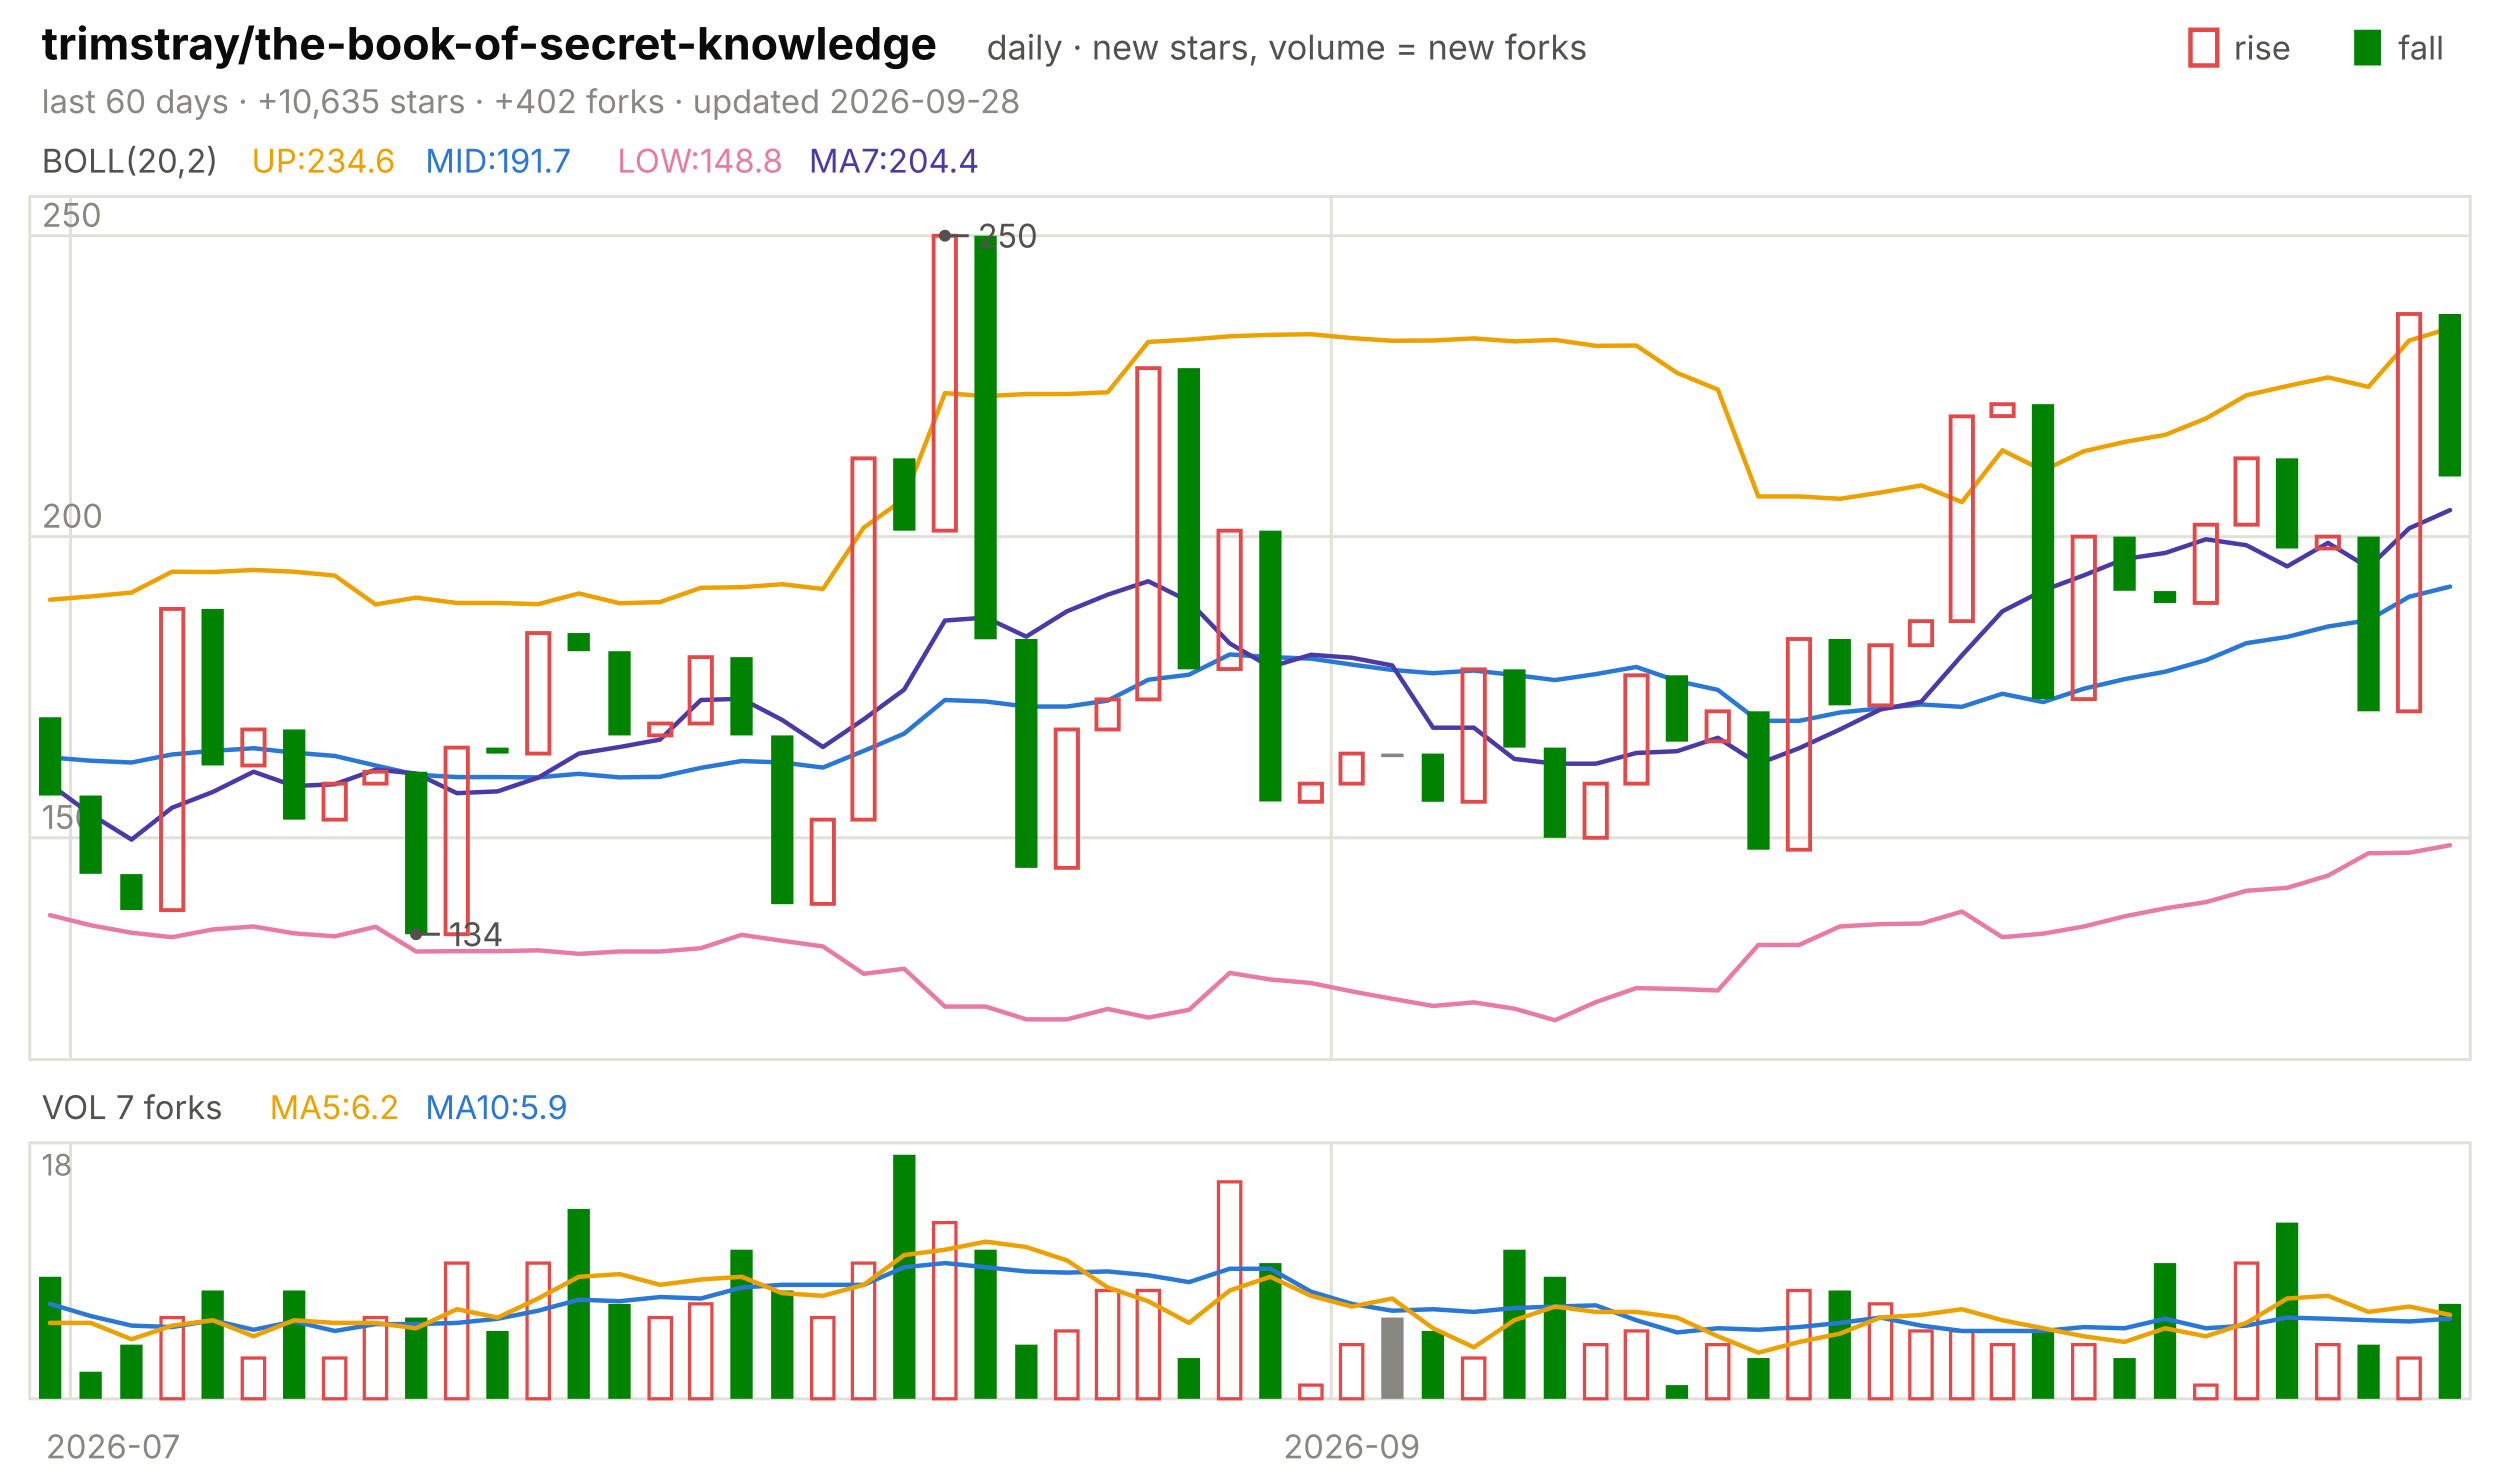
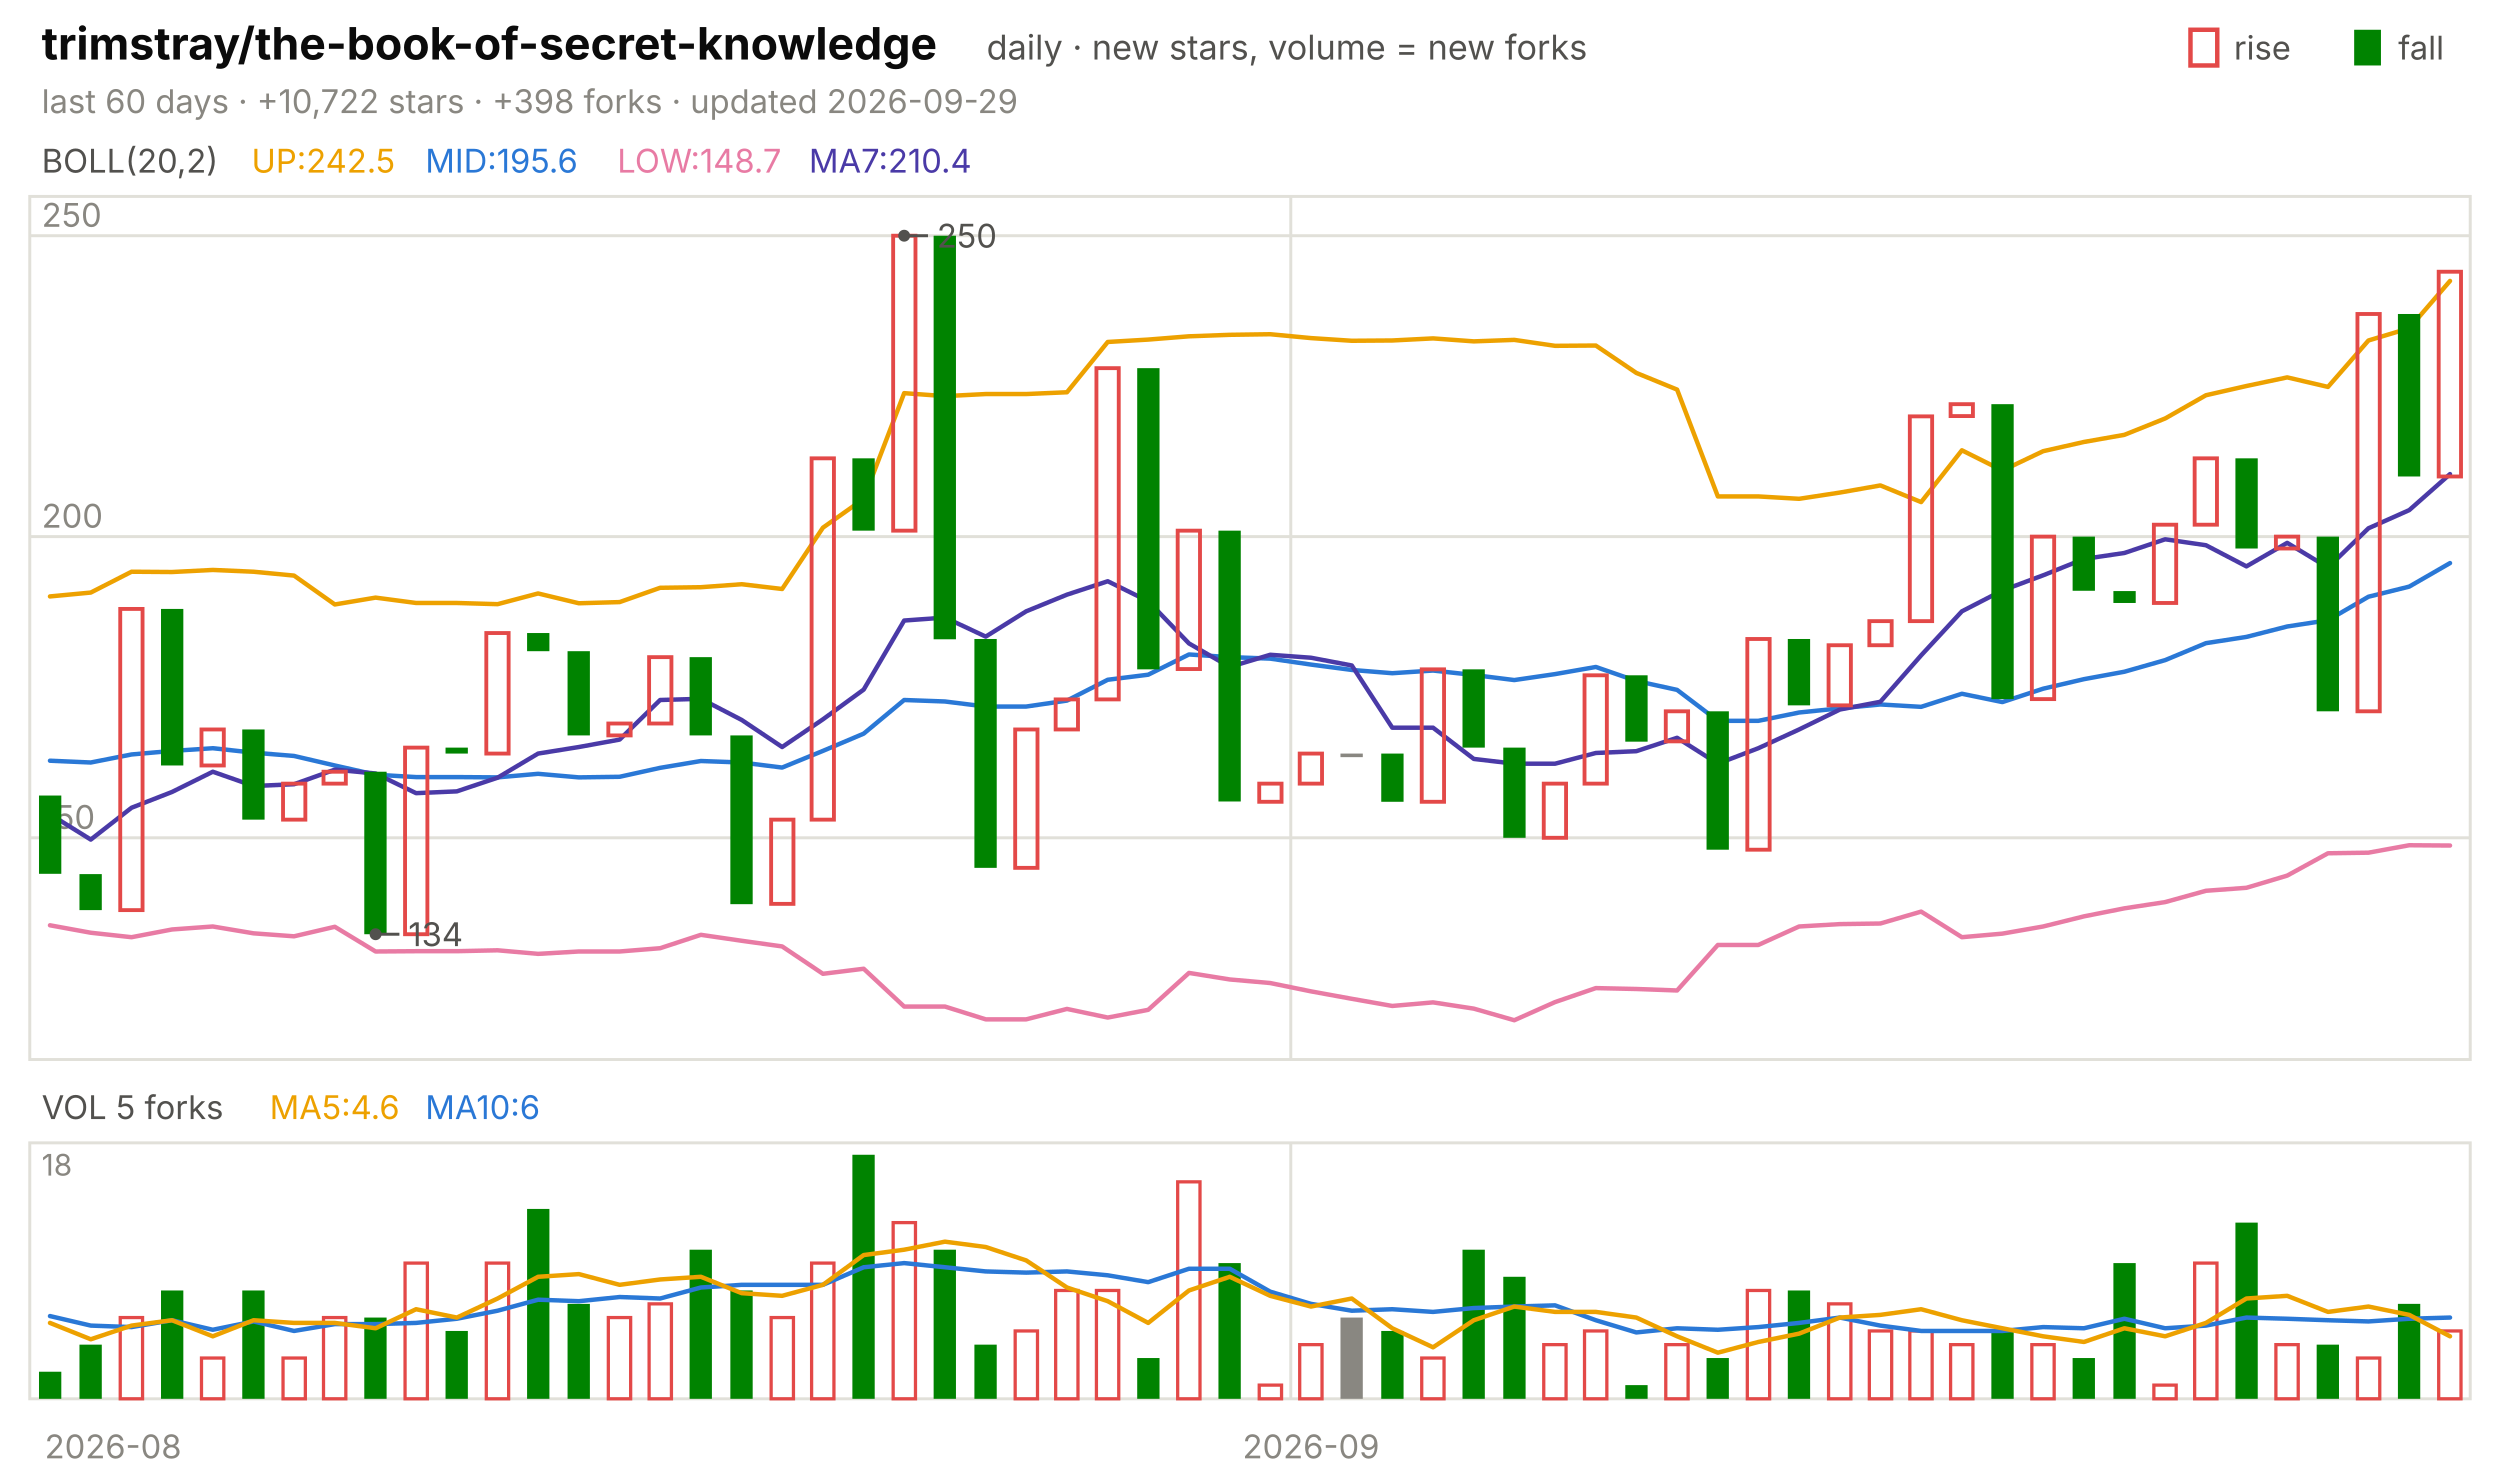
<svg xmlns="http://www.w3.org/2000/svg" viewBox="0 0 840 496" width="840" height="496" font-family="-apple-system,'Segoe UI',system-ui,sans-serif" role="img" aria-label="trimstray/the-book-of-secret-knowledge candlestick chart">
  <text x="14.0" y="20.0" font-size="15" fill="#0b0b0b" font-weight="650">trimstray/the-book-of-secret-knowledge</text>
  <text x="331.5" y="20.0" font-size="11.5" fill="#52514e">daily · new stars, volume = new forks</text>
  <text x="805.8" y="20.0" font-size="11.0" fill="#52514e">fall</text>
  <rect x="791" y="10" width="9" height="12" fill="#008300" />
  <text x="750.6" y="20.0" font-size="11.0" fill="#52514e">rise</text>
  <rect x="736" y="10" width="9" height="12" fill="none" stroke="#e34948" stroke-width="1.5" />
-   <text x="14.0" y="38.0" font-size="11.0" fill="#898781">last 60 days · +10,635 stars · +402 forks · updated 2026-09-28</text>
+   <text x="14.0" y="38.0" font-size="11.0" fill="#898781">last 60 days · +10,722 stars · +398 forks · updated 2026-09-29</text>
  <rect x="10" y="66" width="820" height="290" fill="none" stroke="#e1e0d9" />
  <rect x="10" y="384" width="820" height="86" fill="none" stroke="#e1e0d9" />
-   <text x="38.0" y="490.0" font-size="11.0" fill="#898781" text-anchor="middle">2026-07</text>
-   <line x1="23.7" y1="66.0" x2="23.7" y2="356.0" stroke="#e1e0d9" stroke-width="1.0" />
-   <line x1="23.7" y1="384.0" x2="23.7" y2="470.0" stroke="#e1e0d9" stroke-width="1.0" />
-   <line x1="447.3" y1="66.0" x2="447.3" y2="356.0" stroke="#e1e0d9" stroke-width="1.0" />
-   <line x1="447.3" y1="384.0" x2="447.3" y2="470.0" stroke="#e1e0d9" stroke-width="1.0" />
-   <text x="454.2" y="490.0" font-size="11.0" fill="#898781" text-anchor="middle">2026-09</text>
+   <text x="38.0" y="490.0" font-size="11.0" fill="#898781" text-anchor="middle">2026-08</text>
+   <line x1="433.7" y1="66.0" x2="433.7" y2="356.0" stroke="#e1e0d9" stroke-width="1.0" />
+   <line x1="433.7" y1="384.0" x2="433.7" y2="470.0" stroke="#e1e0d9" stroke-width="1.0" />
+   <text x="440.5" y="490.0" font-size="11.0" fill="#898781" text-anchor="middle">2026-09</text>
  <text x="14.0" y="58.0" font-size="11.0" fill="#52514e">BOLL(20,2)</text>
-   <text x="84.5" y="58.0" font-size="11.0" fill="#eda100">UP:234.6</text>
-   <text x="142.9" y="58.0" font-size="11.0" fill="#2a78d6">MID:191.7</text>
-   <text x="207.4" y="58.0" font-size="11.0" fill="#e87ba4">LOW:148.8</text>
-   <text x="271.8" y="58.0" font-size="11.0" fill="#4a3aa7">MA7:204.4</text>
+   <text x="84.5" y="58.0" font-size="11.0" fill="#eda100">UP:242.5</text>
+   <text x="142.9" y="58.0" font-size="11.0" fill="#2a78d6">MID:195.6</text>
+   <text x="207.4" y="58.0" font-size="11.0" fill="#e87ba4">LOW:148.7</text>
+   <text x="271.8" y="58.0" font-size="11.0" fill="#4a3aa7">MA7:210.4</text>
  <line x1="10.0" y1="281.5" x2="830.0" y2="281.5" stroke="#e1e0d9" stroke-width="1.0" />
  <text x="14.0" y="278.5" font-size="11.0" fill="#898781">150</text>
  <line x1="10.0" y1="180.3" x2="830.0" y2="180.3" stroke="#e1e0d9" stroke-width="1.0" />
  <text x="14.0" y="177.3" font-size="11.0" fill="#898781">200</text>
  <line x1="10.0" y1="79.2" x2="830.0" y2="79.2" stroke="#e1e0d9" stroke-width="1.0" />
  <text x="14.0" y="76.2" font-size="11.0" fill="#898781">250</text>
-   <polyline points="16.8,201.5 30.5,200.4 44.2,199.1 57.8,192.1 71.5,192.2 85.2,191.5 98.8,192.1 112.5,193.4 126.2,203.1 139.8,200.8 153.5,202.6 167.2,202.6 180.8,203.0 194.5,199.4 208.2,202.7 221.8,202.3 235.5,197.5 249.2,197.3 262.8,196.3 276.5,197.9 290.2,177.3 303.8,167.6 317.5,132.1 331.2,133.1 344.8,132.4 358.5,132.4 372.2,131.8 385.8,114.9 399.5,114.1 413.2,113.0 426.8,112.5 440.5,112.3 454.2,113.6 467.8,114.5 481.5,114.4 495.2,113.7 508.8,114.7 522.5,114.2 536.2,116.2 549.8,116.1 563.5,125.3 577.2,130.9 590.8,166.8 604.5,166.8 618.2,167.6 631.8,165.5 645.5,163.1 659.2,168.7 672.8,151.3 686.5,158.1 700.2,151.6 713.8,148.5 727.5,146.1 741.2,140.6 754.8,132.8 768.5,129.7 782.2,126.8 795.8,130.0 809.5,114.4 823.2,110.3" fill="none" stroke="#eda100" stroke-width="1.5" stroke-linejoin="round" stroke-linecap="round" />
-   <polyline points="16.8,254.5 30.5,255.6 44.2,256.2 57.8,253.5 71.5,252.3 85.2,251.4 98.8,252.9 112.5,254.0 126.2,257.2 139.8,260.3 153.5,261.1 167.2,261.1 180.8,261.2 194.5,260.0 208.2,261.2 221.8,261.0 235.5,258.0 249.2,255.7 262.8,256.2 276.5,257.9 290.2,252.3 303.8,246.5 317.5,235.2 331.2,235.7 344.8,237.4 358.5,237.4 372.2,235.4 385.8,228.4 399.5,226.7 413.2,219.9 426.8,220.8 440.5,221.3 454.2,223.3 467.8,225.1 481.5,226.2 495.2,225.3 508.8,226.8 522.5,228.5 536.2,226.5 549.8,224.1 563.5,228.8 577.2,231.8 590.8,242.2 604.5,242.2 618.2,239.4 631.8,238.0 645.5,236.7 659.2,237.5 672.8,233.1 686.5,235.9 700.2,231.4 713.8,228.2 727.5,225.7 741.2,221.8 754.8,216.1 768.5,214.0 782.2,210.5 795.8,208.4 809.5,200.5 823.2,197.1" fill="none" stroke="#2a78d6" stroke-width="1.5" stroke-linejoin="round" stroke-linecap="round" />
-   <polyline points="16.8,307.5 30.5,310.9 44.2,313.4 57.8,314.9 71.5,312.3 85.2,311.3 98.8,313.6 112.5,314.6 126.2,311.4 139.8,319.7 153.5,319.6 167.2,319.6 180.8,319.3 194.5,320.5 208.2,319.7 221.8,319.7 235.5,318.6 249.2,314.1 262.8,316.1 276.5,318.0 290.2,327.2 303.8,325.5 317.5,338.2 331.2,338.2 344.8,342.5 358.5,342.5 372.2,339.0 385.8,341.9 399.5,339.3 413.2,326.9 426.8,329.1 440.5,330.3 454.2,333.1 467.8,335.6 481.5,338.0 495.2,336.8 508.8,338.9 522.5,342.8 536.2,336.7 549.8,332.0 563.5,332.3 577.2,332.8 590.8,317.5 604.5,317.5 618.2,311.3 631.8,310.5 645.5,310.3 659.2,306.3 672.8,314.9 686.5,313.7 700.2,311.3 713.8,307.9 727.5,305.2 741.2,303.1 754.8,299.3 768.5,298.3 782.2,294.2 795.8,286.7 809.5,286.5 823.2,284.0" fill="none" stroke="#e87ba4" stroke-width="1.5" stroke-linejoin="round" stroke-linecap="round" />
-   <polyline points="16.8,263.5 30.5,273.6 44.2,282.1 57.8,271.4 71.5,266.1 85.2,259.3 98.8,264.1 112.5,263.5 126.2,258.6 139.8,259.9 153.5,266.5 167.2,265.9 180.8,261.3 194.5,253.2 208.2,251.0 221.8,248.5 235.5,235.2 249.2,234.8 262.8,241.9 276.5,251.0 290.2,241.7 303.8,231.7 317.5,208.5 331.2,207.5 344.8,213.9 358.5,205.4 372.2,199.8 385.8,195.3 399.5,202.0 413.2,216.2 426.8,224.1 440.5,220.0 454.2,221.0 467.8,223.6 481.5,244.5 495.2,244.5 508.8,255.0 522.5,256.6 536.2,256.6 549.8,253.0 563.5,252.4 577.2,247.9 590.8,256.6 604.5,251.4 618.2,245.1 631.8,238.4 645.5,235.8 659.2,220.2 672.8,205.4 686.5,198.4 700.2,193.3 713.8,187.8 727.5,185.8 741.2,181.2 754.8,183.2 768.5,190.3 782.2,182.4 795.8,190.7 809.5,177.5 823.2,171.4" fill="none" stroke="#4a3aa7" stroke-width="1.5" stroke-linejoin="round" stroke-linecap="round" />
-   <rect x="13.1" y="241.0" width="7.5" height="26.3" fill="#008300" />
-   <rect x="26.7" y="267.3" width="7.5" height="26.3" fill="#008300" />
-   <rect x="40.4" y="293.7" width="7.5" height="12.1" fill="#008300" />
-   <rect x="54.1" y="204.6" width="7.5" height="101.2" fill="none" stroke="#e34948" stroke-width="1.3" />
-   <rect x="67.7" y="204.6" width="7.5" height="52.6" fill="#008300" />
-   <rect x="81.4" y="245.1" width="7.5" height="12.1" fill="none" stroke="#e34948" stroke-width="1.3" />
-   <rect x="95.1" y="245.1" width="7.5" height="30.3" fill="#008300" />
-   <rect x="108.7" y="263.3" width="7.5" height="12.1" fill="none" stroke="#e34948" stroke-width="1.3" />
-   <rect x="122.4" y="259.3" width="7.5" height="4.0" fill="none" stroke="#e34948" stroke-width="1.3" />
-   <rect x="136.1" y="259.3" width="7.5" height="54.6" fill="#008300" />
-   <rect x="149.7" y="251.2" width="7.5" height="62.7" fill="none" stroke="#e34948" stroke-width="1.3" />
-   <rect x="163.4" y="251.2" width="7.5" height="2.0" fill="#008300" />
-   <rect x="177.1" y="212.7" width="7.5" height="40.5" fill="none" stroke="#e34948" stroke-width="1.3" />
-   <rect x="190.7" y="212.7" width="7.5" height="6.1" fill="#008300" />
-   <rect x="204.4" y="218.8" width="7.5" height="28.3" fill="#008300" />
-   <rect x="218.1" y="243.1" width="7.5" height="4.0" fill="none" stroke="#e34948" stroke-width="1.3" />
-   <rect x="231.7" y="220.8" width="7.5" height="22.3" fill="none" stroke="#e34948" stroke-width="1.3" />
-   <rect x="245.4" y="220.8" width="7.5" height="26.3" fill="#008300" />
-   <rect x="259.1" y="247.1" width="7.5" height="56.7" fill="#008300" />
-   <rect x="272.7" y="275.4" width="7.5" height="28.3" fill="none" stroke="#e34948" stroke-width="1.3" />
-   <rect x="286.4" y="154.0" width="7.5" height="121.4" fill="none" stroke="#e34948" stroke-width="1.3" />
-   <rect x="300.1" y="154.0" width="7.5" height="24.3" fill="#008300" />
-   <rect x="313.7" y="79.2" width="7.5" height="99.1" fill="none" stroke="#e34948" stroke-width="1.3" />
-   <rect x="327.4" y="79.2" width="7.5" height="135.6" fill="#008300" />
-   <rect x="341.1" y="214.7" width="7.5" height="76.9" fill="#008300" />
-   <rect x="354.7" y="245.1" width="7.5" height="46.5" fill="none" stroke="#e34948" stroke-width="1.3" />
-   <rect x="368.4" y="235.0" width="7.5" height="10.1" fill="none" stroke="#e34948" stroke-width="1.3" />
-   <rect x="382.1" y="123.7" width="7.5" height="111.3" fill="none" stroke="#e34948" stroke-width="1.3" />
-   <rect x="395.7" y="123.7" width="7.5" height="101.2" fill="#008300" />
-   <rect x="409.4" y="178.3" width="7.5" height="46.5" fill="none" stroke="#e34948" stroke-width="1.3" />
-   <rect x="423.1" y="178.3" width="7.5" height="91.0" fill="#008300" />
-   <rect x="436.7" y="263.3" width="7.5" height="6.1" fill="none" stroke="#e34948" stroke-width="1.3" />
-   <rect x="450.4" y="253.2" width="7.5" height="10.1" fill="none" stroke="#e34948" stroke-width="1.3" />
-   <rect x="464.1" y="253.2" width="7.5" height="1.2" fill="#898781" />
-   <rect x="477.7" y="253.2" width="7.5" height="16.2" fill="#008300" />
-   <rect x="491.4" y="224.9" width="7.5" height="44.5" fill="none" stroke="#e34948" stroke-width="1.3" />
-   <rect x="505.1" y="224.9" width="7.5" height="26.3" fill="#008300" />
-   <rect x="518.7" y="251.2" width="7.5" height="30.3" fill="#008300" />
-   <rect x="532.4" y="263.3" width="7.5" height="18.2" fill="none" stroke="#e34948" stroke-width="1.3" />
-   <rect x="546.1" y="226.9" width="7.5" height="36.4" fill="none" stroke="#e34948" stroke-width="1.3" />
-   <rect x="559.7" y="226.9" width="7.5" height="22.3" fill="#008300" />
-   <rect x="573.4" y="239.0" width="7.5" height="10.1" fill="none" stroke="#e34948" stroke-width="1.3" />
-   <rect x="587.1" y="239.0" width="7.5" height="46.5" fill="#008300" />
-   <rect x="600.7" y="214.7" width="7.5" height="70.8" fill="none" stroke="#e34948" stroke-width="1.3" />
-   <rect x="614.4" y="214.7" width="7.5" height="22.3" fill="#008300" />
-   <rect x="628.1" y="216.8" width="7.5" height="20.2" fill="none" stroke="#e34948" stroke-width="1.3" />
-   <rect x="641.7" y="208.7" width="7.5" height="8.1" fill="none" stroke="#e34948" stroke-width="1.3" />
-   <rect x="655.4" y="139.9" width="7.5" height="68.8" fill="none" stroke="#e34948" stroke-width="1.3" />
-   <rect x="669.1" y="135.8" width="7.5" height="4.0" fill="none" stroke="#e34948" stroke-width="1.3" />
-   <rect x="682.7" y="135.8" width="7.5" height="99.1" fill="#008300" />
-   <rect x="696.4" y="180.3" width="7.5" height="54.6" fill="none" stroke="#e34948" stroke-width="1.3" />
-   <rect x="710.1" y="180.3" width="7.5" height="18.2" fill="#008300" />
-   <rect x="723.7" y="198.6" width="7.5" height="4.0" fill="#008300" />
-   <rect x="737.4" y="176.3" width="7.5" height="26.3" fill="none" stroke="#e34948" stroke-width="1.3" />
-   <rect x="751.1" y="154.0" width="7.5" height="22.3" fill="none" stroke="#e34948" stroke-width="1.3" />
-   <rect x="764.7" y="154.0" width="7.5" height="30.3" fill="#008300" />
-   <rect x="778.4" y="180.3" width="7.5" height="4.0" fill="none" stroke="#e34948" stroke-width="1.3" />
-   <rect x="792.1" y="180.3" width="7.5" height="58.7" fill="#008300" />
-   <rect x="805.7" y="105.5" width="7.5" height="133.5" fill="none" stroke="#e34948" stroke-width="1.3" />
-   <rect x="819.4" y="105.5" width="7.5" height="54.6" fill="#008300" />
-   <circle cx="317.5" cy="79.2" r="2" fill="#52514e" />
-   <line x1="317.5" y1="79.2" x2="325.5" y2="79.2" stroke="#52514e" stroke-width="1.0" />
-   <text x="328.5" y="83.2" font-size="11.0" fill="#52514e">250</text>
-   <circle cx="139.8" cy="313.9" r="2" fill="#52514e" />
-   <line x1="139.8" y1="313.9" x2="147.8" y2="313.9" stroke="#52514e" stroke-width="1.0" />
-   <text x="150.8" y="317.9" font-size="11.0" fill="#52514e">134</text>
-   <text x="14.0" y="376.0" font-size="11.0" fill="#52514e">VOL 7 forks</text>
-   <text x="90.6" y="376.0" font-size="11.0" fill="#eda100">MA5:6.2</text>
-   <text x="142.9" y="376.0" font-size="11.0" fill="#2a78d6">MA10:5.9</text>
+   <polyline points="16.8,200.4 30.5,199.1 44.2,192.1 57.8,192.2 71.5,191.5 85.2,192.1 98.8,193.4 112.5,203.1 126.2,200.8 139.8,202.6 153.5,202.6 167.2,203.0 180.8,199.4 194.5,202.7 208.2,202.3 221.8,197.5 235.5,197.3 249.2,196.3 262.8,197.9 276.5,177.3 290.2,167.6 303.8,132.1 317.5,133.1 331.2,132.4 344.8,132.4 358.5,131.8 372.2,114.9 385.8,114.1 399.5,113.0 413.2,112.5 426.8,112.3 440.5,113.6 454.2,114.5 467.8,114.4 481.5,113.7 495.2,114.7 508.8,114.2 522.5,116.2 536.2,116.1 549.8,125.3 563.5,130.9 577.2,166.8 590.8,166.8 604.5,167.6 618.2,165.5 631.8,163.1 645.5,168.7 659.2,151.3 672.8,158.1 686.5,151.6 700.2,148.5 713.8,146.1 727.5,140.6 741.2,132.8 754.8,129.7 768.5,126.8 782.2,130.0 795.8,114.4 809.5,110.3 823.2,94.4" fill="none" stroke="#eda100" stroke-width="1.5" stroke-linejoin="round" stroke-linecap="round" />
+   <polyline points="16.8,255.6 30.5,256.2 44.2,253.5 57.8,252.3 71.5,251.4 85.2,252.9 98.8,254.0 112.5,257.2 126.2,260.3 139.8,261.1 153.5,261.1 167.2,261.2 180.8,260.0 194.5,261.2 208.2,261.0 221.8,258.0 235.5,255.7 249.2,256.2 262.8,257.9 276.5,252.3 290.2,246.5 303.8,235.2 317.5,235.7 331.2,237.4 344.8,237.4 358.5,235.4 372.2,228.4 385.8,226.7 399.5,219.9 413.2,220.8 426.8,221.3 440.5,223.3 454.2,225.1 467.8,226.2 481.5,225.3 495.2,226.8 508.8,228.5 522.5,226.5 536.2,224.1 549.8,228.8 563.5,231.8 577.2,242.2 590.8,242.2 604.5,239.4 618.2,238.0 631.8,236.7 645.5,237.5 659.2,233.1 672.8,235.9 686.5,231.4 700.2,228.2 713.8,225.7 727.5,221.8 741.2,216.1 754.8,214.0 768.5,210.5 782.2,208.4 795.8,200.5 809.5,197.1 823.2,189.2" fill="none" stroke="#2a78d6" stroke-width="1.5" stroke-linejoin="round" stroke-linecap="round" />
+   <polyline points="16.8,310.9 30.5,313.4 44.2,314.9 57.8,312.3 71.5,311.3 85.2,313.6 98.8,314.6 112.5,311.4 126.2,319.7 139.8,319.6 153.5,319.6 167.2,319.3 180.8,320.5 194.5,319.7 208.2,319.7 221.8,318.6 235.5,314.1 249.2,316.1 262.8,318.0 276.5,327.2 290.2,325.5 303.8,338.2 317.5,338.2 331.2,342.5 344.8,342.5 358.5,339.0 372.2,341.9 385.8,339.3 399.5,326.9 413.2,329.1 426.8,330.3 440.5,333.1 454.2,335.6 467.8,338.0 481.5,336.8 495.2,338.9 508.8,342.8 522.5,336.7 536.2,332.0 549.8,332.3 563.5,332.8 577.2,317.5 590.8,317.5 604.5,311.3 618.2,310.5 631.8,310.3 645.5,306.3 659.2,314.9 672.8,313.7 686.5,311.3 700.2,307.9 713.8,305.2 727.5,303.1 741.2,299.3 754.8,298.3 768.5,294.2 782.2,286.7 795.8,286.5 809.5,284.0 823.2,284.1" fill="none" stroke="#e87ba4" stroke-width="1.5" stroke-linejoin="round" stroke-linecap="round" />
+   <polyline points="16.8,273.6 30.5,282.1 44.2,271.4 57.8,266.1 71.5,259.3 85.2,264.1 98.8,263.5 112.5,258.6 126.2,259.9 139.8,266.5 153.5,265.9 167.2,261.3 180.8,253.2 194.5,251.0 208.2,248.5 221.8,235.2 235.5,234.8 249.2,241.9 262.8,251.0 276.5,241.7 290.2,231.7 303.8,208.5 317.5,207.5 331.2,213.9 344.8,205.4 358.5,199.8 372.2,195.3 385.8,202.0 399.5,216.2 413.2,224.1 426.8,220.0 440.5,221.0 454.2,223.6 467.8,244.5 481.5,244.5 495.2,255.0 508.8,256.6 522.5,256.6 536.2,253.0 549.8,252.4 563.5,247.9 577.2,256.6 590.8,251.4 604.5,245.1 618.2,238.4 631.8,235.8 645.5,220.2 659.2,205.4 672.8,198.4 686.5,193.3 700.2,187.8 713.8,185.8 727.5,181.2 741.2,183.2 754.8,190.3 768.5,182.4 782.2,190.7 795.8,177.5 809.5,171.4 823.2,159.3" fill="none" stroke="#4a3aa7" stroke-width="1.5" stroke-linejoin="round" stroke-linecap="round" />
+   <rect x="13.1" y="267.3" width="7.5" height="26.3" fill="#008300" />
+   <rect x="26.7" y="293.7" width="7.5" height="12.1" fill="#008300" />
+   <rect x="40.4" y="204.6" width="7.5" height="101.2" fill="none" stroke="#e34948" stroke-width="1.3" />
+   <rect x="54.1" y="204.6" width="7.5" height="52.6" fill="#008300" />
+   <rect x="67.7" y="245.1" width="7.5" height="12.1" fill="none" stroke="#e34948" stroke-width="1.3" />
+   <rect x="81.4" y="245.1" width="7.5" height="30.3" fill="#008300" />
+   <rect x="95.1" y="263.3" width="7.5" height="12.1" fill="none" stroke="#e34948" stroke-width="1.3" />
+   <rect x="108.7" y="259.3" width="7.5" height="4.0" fill="none" stroke="#e34948" stroke-width="1.3" />
+   <rect x="122.4" y="259.3" width="7.5" height="54.6" fill="#008300" />
+   <rect x="136.1" y="251.2" width="7.5" height="62.7" fill="none" stroke="#e34948" stroke-width="1.3" />
+   <rect x="149.7" y="251.2" width="7.5" height="2.0" fill="#008300" />
+   <rect x="163.4" y="212.7" width="7.5" height="40.5" fill="none" stroke="#e34948" stroke-width="1.3" />
+   <rect x="177.1" y="212.7" width="7.5" height="6.1" fill="#008300" />
+   <rect x="190.7" y="218.8" width="7.5" height="28.3" fill="#008300" />
+   <rect x="204.4" y="243.1" width="7.5" height="4.0" fill="none" stroke="#e34948" stroke-width="1.3" />
+   <rect x="218.1" y="220.8" width="7.5" height="22.3" fill="none" stroke="#e34948" stroke-width="1.3" />
+   <rect x="231.7" y="220.8" width="7.5" height="26.3" fill="#008300" />
+   <rect x="245.4" y="247.1" width="7.5" height="56.7" fill="#008300" />
+   <rect x="259.1" y="275.4" width="7.5" height="28.3" fill="none" stroke="#e34948" stroke-width="1.3" />
+   <rect x="272.7" y="154.0" width="7.5" height="121.4" fill="none" stroke="#e34948" stroke-width="1.3" />
+   <rect x="286.4" y="154.0" width="7.5" height="24.3" fill="#008300" />
+   <rect x="300.1" y="79.2" width="7.5" height="99.1" fill="none" stroke="#e34948" stroke-width="1.3" />
+   <rect x="313.7" y="79.2" width="7.5" height="135.6" fill="#008300" />
+   <rect x="327.4" y="214.7" width="7.5" height="76.9" fill="#008300" />
+   <rect x="341.1" y="245.1" width="7.5" height="46.5" fill="none" stroke="#e34948" stroke-width="1.3" />
+   <rect x="354.7" y="235.0" width="7.5" height="10.1" fill="none" stroke="#e34948" stroke-width="1.3" />
+   <rect x="368.4" y="123.7" width="7.5" height="111.3" fill="none" stroke="#e34948" stroke-width="1.3" />
+   <rect x="382.1" y="123.7" width="7.5" height="101.2" fill="#008300" />
+   <rect x="395.7" y="178.3" width="7.5" height="46.5" fill="none" stroke="#e34948" stroke-width="1.3" />
+   <rect x="409.4" y="178.3" width="7.5" height="91.0" fill="#008300" />
+   <rect x="423.1" y="263.3" width="7.5" height="6.1" fill="none" stroke="#e34948" stroke-width="1.3" />
+   <rect x="436.7" y="253.2" width="7.5" height="10.1" fill="none" stroke="#e34948" stroke-width="1.3" />
+   <rect x="450.4" y="253.2" width="7.5" height="1.2" fill="#898781" />
+   <rect x="464.1" y="253.2" width="7.5" height="16.2" fill="#008300" />
+   <rect x="477.7" y="224.9" width="7.5" height="44.5" fill="none" stroke="#e34948" stroke-width="1.3" />
+   <rect x="491.4" y="224.9" width="7.5" height="26.3" fill="#008300" />
+   <rect x="505.1" y="251.2" width="7.5" height="30.3" fill="#008300" />
+   <rect x="518.7" y="263.3" width="7.5" height="18.2" fill="none" stroke="#e34948" stroke-width="1.3" />
+   <rect x="532.4" y="226.9" width="7.5" height="36.4" fill="none" stroke="#e34948" stroke-width="1.3" />
+   <rect x="546.1" y="226.9" width="7.5" height="22.3" fill="#008300" />
+   <rect x="559.7" y="239.0" width="7.5" height="10.1" fill="none" stroke="#e34948" stroke-width="1.3" />
+   <rect x="573.4" y="239.0" width="7.5" height="46.5" fill="#008300" />
+   <rect x="587.1" y="214.7" width="7.5" height="70.8" fill="none" stroke="#e34948" stroke-width="1.3" />
+   <rect x="600.7" y="214.7" width="7.5" height="22.3" fill="#008300" />
+   <rect x="614.4" y="216.8" width="7.5" height="20.2" fill="none" stroke="#e34948" stroke-width="1.3" />
+   <rect x="628.1" y="208.7" width="7.5" height="8.1" fill="none" stroke="#e34948" stroke-width="1.3" />
+   <rect x="641.7" y="139.9" width="7.5" height="68.8" fill="none" stroke="#e34948" stroke-width="1.3" />
+   <rect x="655.4" y="135.8" width="7.5" height="4.0" fill="none" stroke="#e34948" stroke-width="1.3" />
+   <rect x="669.1" y="135.8" width="7.5" height="99.1" fill="#008300" />
+   <rect x="682.7" y="180.3" width="7.5" height="54.6" fill="none" stroke="#e34948" stroke-width="1.3" />
+   <rect x="696.4" y="180.3" width="7.5" height="18.2" fill="#008300" />
+   <rect x="710.1" y="198.6" width="7.5" height="4.0" fill="#008300" />
+   <rect x="723.7" y="176.3" width="7.5" height="26.3" fill="none" stroke="#e34948" stroke-width="1.3" />
+   <rect x="737.4" y="154.0" width="7.5" height="22.3" fill="none" stroke="#e34948" stroke-width="1.3" />
+   <rect x="751.1" y="154.0" width="7.5" height="30.3" fill="#008300" />
+   <rect x="764.7" y="180.3" width="7.5" height="4.0" fill="none" stroke="#e34948" stroke-width="1.3" />
+   <rect x="778.4" y="180.3" width="7.5" height="58.7" fill="#008300" />
+   <rect x="792.1" y="105.5" width="7.5" height="133.5" fill="none" stroke="#e34948" stroke-width="1.3" />
+   <rect x="805.7" y="105.5" width="7.5" height="54.6" fill="#008300" />
+   <rect x="819.4" y="91.3" width="7.5" height="68.8" fill="none" stroke="#e34948" stroke-width="1.3" />
+   <circle cx="303.8" cy="79.2" r="2" fill="#52514e" />
+   <line x1="303.8" y1="79.2" x2="311.8" y2="79.2" stroke="#52514e" stroke-width="1.0" />
+   <text x="314.8" y="83.2" font-size="11.0" fill="#52514e">250</text>
+   <circle cx="126.2" cy="313.9" r="2" fill="#52514e" />
+   <line x1="126.2" y1="313.9" x2="134.2" y2="313.9" stroke="#52514e" stroke-width="1.0" />
+   <text x="137.2" y="317.9" font-size="11.0" fill="#52514e">134</text>
+   <text x="14.0" y="376.0" font-size="11.0" fill="#52514e">VOL 5 forks</text>
+   <text x="90.6" y="376.0" font-size="11.0" fill="#eda100">MA5:4.6</text>
+   <text x="142.9" y="376.0" font-size="11.0" fill="#2a78d6">MA10:6</text>
  <text x="14.0" y="395.0" font-size="10" fill="#898781">18</text>
-   <rect x="13.1" y="429.0" width="7.5" height="41.0" fill="#008300" />
-   <rect x="26.7" y="460.9" width="7.5" height="9.1" fill="#008300" />
-   <rect x="40.4" y="451.8" width="7.5" height="18.2" fill="#008300" />
-   <rect x="54.1" y="442.7" width="7.5" height="27.3" fill="none" stroke="#e34948" stroke-width="1.1" />
-   <rect x="67.7" y="433.6" width="7.5" height="36.4" fill="#008300" />
-   <rect x="81.4" y="456.3" width="7.5" height="13.7" fill="none" stroke="#e34948" stroke-width="1.1" />
-   <rect x="95.1" y="433.6" width="7.5" height="36.4" fill="#008300" />
-   <rect x="108.7" y="456.3" width="7.5" height="13.7" fill="none" stroke="#e34948" stroke-width="1.1" />
-   <rect x="122.4" y="442.7" width="7.5" height="27.3" fill="none" stroke="#e34948" stroke-width="1.1" />
-   <rect x="136.1" y="442.7" width="7.5" height="27.3" fill="#008300" />
-   <rect x="149.7" y="424.4" width="7.5" height="45.6" fill="none" stroke="#e34948" stroke-width="1.1" />
-   <rect x="163.4" y="447.2" width="7.5" height="22.8" fill="#008300" />
-   <rect x="177.1" y="424.4" width="7.5" height="45.6" fill="none" stroke="#e34948" stroke-width="1.1" />
-   <rect x="190.7" y="406.2" width="7.5" height="63.8" fill="#008300" />
-   <rect x="204.4" y="438.1" width="7.5" height="31.9" fill="#008300" />
-   <rect x="218.1" y="442.7" width="7.5" height="27.3" fill="none" stroke="#e34948" stroke-width="1.1" />
-   <rect x="231.7" y="438.1" width="7.5" height="31.9" fill="none" stroke="#e34948" stroke-width="1.1" />
-   <rect x="245.4" y="419.9" width="7.5" height="50.1" fill="#008300" />
-   <rect x="259.1" y="433.6" width="7.5" height="36.4" fill="#008300" />
-   <rect x="272.7" y="442.7" width="7.5" height="27.3" fill="none" stroke="#e34948" stroke-width="1.1" />
-   <rect x="286.4" y="424.4" width="7.5" height="45.6" fill="none" stroke="#e34948" stroke-width="1.1" />
-   <rect x="300.1" y="388.0" width="7.5" height="82.0" fill="#008300" />
-   <rect x="313.7" y="410.8" width="7.5" height="59.2" fill="none" stroke="#e34948" stroke-width="1.1" />
-   <rect x="327.4" y="419.9" width="7.5" height="50.1" fill="#008300" />
-   <rect x="341.1" y="451.8" width="7.5" height="18.2" fill="#008300" />
-   <rect x="354.7" y="447.2" width="7.5" height="22.8" fill="none" stroke="#e34948" stroke-width="1.1" />
+   <rect x="13.1" y="460.9" width="7.5" height="9.1" fill="#008300" />
+   <rect x="26.7" y="451.8" width="7.5" height="18.2" fill="#008300" />
+   <rect x="40.4" y="442.7" width="7.5" height="27.3" fill="none" stroke="#e34948" stroke-width="1.1" />
+   <rect x="54.1" y="433.6" width="7.5" height="36.4" fill="#008300" />
+   <rect x="67.7" y="456.3" width="7.5" height="13.7" fill="none" stroke="#e34948" stroke-width="1.1" />
+   <rect x="81.4" y="433.6" width="7.5" height="36.4" fill="#008300" />
+   <rect x="95.1" y="456.3" width="7.5" height="13.7" fill="none" stroke="#e34948" stroke-width="1.1" />
+   <rect x="108.7" y="442.7" width="7.5" height="27.3" fill="none" stroke="#e34948" stroke-width="1.1" />
+   <rect x="122.4" y="442.7" width="7.5" height="27.3" fill="#008300" />
+   <rect x="136.1" y="424.4" width="7.5" height="45.6" fill="none" stroke="#e34948" stroke-width="1.1" />
+   <rect x="149.7" y="447.2" width="7.5" height="22.8" fill="#008300" />
+   <rect x="163.4" y="424.4" width="7.5" height="45.6" fill="none" stroke="#e34948" stroke-width="1.1" />
+   <rect x="177.1" y="406.2" width="7.5" height="63.8" fill="#008300" />
+   <rect x="190.7" y="438.1" width="7.5" height="31.9" fill="#008300" />
+   <rect x="204.4" y="442.7" width="7.5" height="27.3" fill="none" stroke="#e34948" stroke-width="1.1" />
+   <rect x="218.1" y="438.1" width="7.5" height="31.9" fill="none" stroke="#e34948" stroke-width="1.1" />
+   <rect x="231.7" y="419.9" width="7.5" height="50.1" fill="#008300" />
+   <rect x="245.4" y="433.6" width="7.5" height="36.4" fill="#008300" />
+   <rect x="259.1" y="442.7" width="7.5" height="27.3" fill="none" stroke="#e34948" stroke-width="1.1" />
+   <rect x="272.7" y="424.4" width="7.5" height="45.6" fill="none" stroke="#e34948" stroke-width="1.1" />
+   <rect x="286.4" y="388.0" width="7.5" height="82.0" fill="#008300" />
+   <rect x="300.1" y="410.8" width="7.5" height="59.2" fill="none" stroke="#e34948" stroke-width="1.1" />
+   <rect x="313.7" y="419.9" width="7.5" height="50.1" fill="#008300" />
+   <rect x="327.4" y="451.8" width="7.5" height="18.2" fill="#008300" />
+   <rect x="341.1" y="447.2" width="7.5" height="22.8" fill="none" stroke="#e34948" stroke-width="1.1" />
+   <rect x="354.7" y="433.6" width="7.5" height="36.4" fill="none" stroke="#e34948" stroke-width="1.1" />
  <rect x="368.4" y="433.6" width="7.5" height="36.4" fill="none" stroke="#e34948" stroke-width="1.1" />
-   <rect x="382.1" y="433.6" width="7.5" height="36.4" fill="none" stroke="#e34948" stroke-width="1.1" />
-   <rect x="395.7" y="456.3" width="7.5" height="13.7" fill="#008300" />
-   <rect x="409.4" y="397.1" width="7.5" height="72.9" fill="none" stroke="#e34948" stroke-width="1.1" />
-   <rect x="423.1" y="424.4" width="7.5" height="45.6" fill="#008300" />
-   <rect x="436.7" y="465.4" width="7.5" height="4.6" fill="none" stroke="#e34948" stroke-width="1.1" />
-   <rect x="450.4" y="451.8" width="7.5" height="18.2" fill="none" stroke="#e34948" stroke-width="1.1" />
-   <rect x="464.1" y="442.7" width="7.5" height="27.3" fill="#898781" />
-   <rect x="477.7" y="447.2" width="7.5" height="22.8" fill="#008300" />
-   <rect x="491.4" y="456.3" width="7.5" height="13.7" fill="none" stroke="#e34948" stroke-width="1.1" />
-   <rect x="505.1" y="419.9" width="7.5" height="50.1" fill="#008300" />
-   <rect x="518.7" y="429.0" width="7.5" height="41.0" fill="#008300" />
-   <rect x="532.4" y="451.8" width="7.5" height="18.2" fill="none" stroke="#e34948" stroke-width="1.1" />
-   <rect x="546.1" y="447.2" width="7.5" height="22.8" fill="none" stroke="#e34948" stroke-width="1.1" />
-   <rect x="559.7" y="465.4" width="7.5" height="4.6" fill="#008300" />
-   <rect x="573.4" y="451.8" width="7.5" height="18.2" fill="none" stroke="#e34948" stroke-width="1.1" />
-   <rect x="587.1" y="456.3" width="7.5" height="13.7" fill="#008300" />
-   <rect x="600.7" y="433.6" width="7.5" height="36.4" fill="none" stroke="#e34948" stroke-width="1.1" />
-   <rect x="614.4" y="433.6" width="7.5" height="36.4" fill="#008300" />
-   <rect x="628.1" y="438.1" width="7.5" height="31.9" fill="none" stroke="#e34948" stroke-width="1.1" />
+   <rect x="382.1" y="456.3" width="7.5" height="13.7" fill="#008300" />
+   <rect x="395.7" y="397.1" width="7.5" height="72.9" fill="none" stroke="#e34948" stroke-width="1.1" />
+   <rect x="409.4" y="424.4" width="7.5" height="45.6" fill="#008300" />
+   <rect x="423.1" y="465.4" width="7.5" height="4.6" fill="none" stroke="#e34948" stroke-width="1.1" />
+   <rect x="436.7" y="451.8" width="7.5" height="18.2" fill="none" stroke="#e34948" stroke-width="1.1" />
+   <rect x="450.4" y="442.7" width="7.5" height="27.3" fill="#898781" />
+   <rect x="464.1" y="447.2" width="7.5" height="22.8" fill="#008300" />
+   <rect x="477.7" y="456.3" width="7.5" height="13.7" fill="none" stroke="#e34948" stroke-width="1.1" />
+   <rect x="491.4" y="419.9" width="7.5" height="50.1" fill="#008300" />
+   <rect x="505.1" y="429.0" width="7.5" height="41.0" fill="#008300" />
+   <rect x="518.7" y="451.8" width="7.5" height="18.2" fill="none" stroke="#e34948" stroke-width="1.1" />
+   <rect x="532.4" y="447.2" width="7.5" height="22.8" fill="none" stroke="#e34948" stroke-width="1.1" />
+   <rect x="546.1" y="465.4" width="7.5" height="4.6" fill="#008300" />
+   <rect x="559.7" y="451.8" width="7.5" height="18.2" fill="none" stroke="#e34948" stroke-width="1.1" />
+   <rect x="573.4" y="456.3" width="7.5" height="13.7" fill="#008300" />
+   <rect x="587.1" y="433.6" width="7.5" height="36.4" fill="none" stroke="#e34948" stroke-width="1.1" />
+   <rect x="600.7" y="433.6" width="7.5" height="36.4" fill="#008300" />
+   <rect x="614.4" y="438.1" width="7.5" height="31.9" fill="none" stroke="#e34948" stroke-width="1.1" />
+   <rect x="628.1" y="447.2" width="7.5" height="22.8" fill="none" stroke="#e34948" stroke-width="1.1" />
  <rect x="641.7" y="447.2" width="7.5" height="22.8" fill="none" stroke="#e34948" stroke-width="1.1" />
-   <rect x="655.4" y="447.2" width="7.5" height="22.8" fill="none" stroke="#e34948" stroke-width="1.1" />
-   <rect x="669.1" y="451.8" width="7.5" height="18.2" fill="none" stroke="#e34948" stroke-width="1.1" />
-   <rect x="682.7" y="447.2" width="7.5" height="22.8" fill="#008300" />
-   <rect x="696.4" y="451.8" width="7.5" height="18.2" fill="none" stroke="#e34948" stroke-width="1.1" />
-   <rect x="710.1" y="456.3" width="7.5" height="13.7" fill="#008300" />
-   <rect x="723.7" y="424.4" width="7.5" height="45.6" fill="#008300" />
-   <rect x="737.4" y="465.4" width="7.5" height="4.6" fill="none" stroke="#e34948" stroke-width="1.1" />
-   <rect x="751.1" y="424.4" width="7.5" height="45.6" fill="none" stroke="#e34948" stroke-width="1.1" />
-   <rect x="764.7" y="410.8" width="7.5" height="59.2" fill="#008300" />
-   <rect x="778.4" y="451.8" width="7.5" height="18.2" fill="none" stroke="#e34948" stroke-width="1.1" />
-   <rect x="792.1" y="451.8" width="7.5" height="18.2" fill="#008300" />
-   <rect x="805.7" y="456.3" width="7.5" height="13.7" fill="none" stroke="#e34948" stroke-width="1.1" />
-   <rect x="819.4" y="438.1" width="7.5" height="31.9" fill="#008300" />
-   <polyline points="16.8,438.1 30.5,442.2 44.2,445.4 57.8,445.9 71.5,443.6 85.2,446.8 98.8,444.0 112.5,447.2 126.2,444.9 139.8,444.9 153.5,444.5 167.2,443.1 180.8,440.4 194.5,436.7 208.2,437.2 221.8,435.8 235.5,436.3 249.2,432.6 262.8,431.7 276.5,431.7 290.2,431.7 303.8,425.8 317.5,424.4 331.2,425.8 344.8,427.2 358.5,427.6 372.2,427.2 385.8,428.5 399.5,430.8 413.2,426.3 426.8,426.3 440.5,434.0 454.2,438.1 467.8,440.4 481.5,439.9 495.2,440.8 508.8,439.5 522.5,439.0 536.2,438.6 549.8,443.6 563.5,447.7 577.2,446.3 590.8,446.8 604.5,445.9 618.2,444.5 631.8,442.7 645.5,445.4 659.2,447.2 672.8,447.2 686.5,447.2 700.2,445.9 713.8,446.3 727.5,443.1 741.2,446.3 754.8,445.4 768.5,442.7 782.2,443.1 795.8,443.6 809.5,444.0 823.2,443.1" fill="none" stroke="#2a78d6" stroke-width="1.5" stroke-linejoin="round" stroke-linecap="round" />
-   <polyline points="16.8,444.5 30.5,444.5 44.2,450.0 57.8,445.4 71.5,443.6 85.2,449.0 98.8,443.6 112.5,444.5 126.2,444.5 139.8,446.3 153.5,439.9 167.2,442.7 180.8,436.3 194.5,429.0 208.2,428.1 221.8,431.7 235.5,429.9 249.2,429.0 262.8,434.5 276.5,435.4 290.2,431.7 303.8,421.7 317.5,419.9 331.2,417.2 344.8,419.0 358.5,423.5 372.2,432.6 385.8,437.2 399.5,444.5 413.2,433.6 426.8,429.0 440.5,435.4 454.2,439.0 467.8,436.3 481.5,446.3 495.2,452.7 508.8,443.6 522.5,439.0 536.2,440.8 549.8,440.8 563.5,442.7 577.2,449.0 590.8,454.5 604.5,450.9 618.2,448.1 631.8,442.7 645.5,441.8 659.2,439.9 672.8,443.6 686.5,446.3 700.2,449.0 713.8,450.9 727.5,446.3 741.2,449.0 754.8,444.5 768.5,436.3 782.2,435.4 795.8,440.8 809.5,439.0 823.2,441.8" fill="none" stroke="#eda100" stroke-width="1.5" stroke-linejoin="round" stroke-linecap="round" />
+   <rect x="655.4" y="451.8" width="7.5" height="18.2" fill="none" stroke="#e34948" stroke-width="1.1" />
+   <rect x="669.1" y="447.2" width="7.5" height="22.8" fill="#008300" />
+   <rect x="682.7" y="451.8" width="7.5" height="18.2" fill="none" stroke="#e34948" stroke-width="1.1" />
+   <rect x="696.4" y="456.3" width="7.5" height="13.7" fill="#008300" />
+   <rect x="710.1" y="424.4" width="7.5" height="45.6" fill="#008300" />
+   <rect x="723.7" y="465.4" width="7.5" height="4.6" fill="none" stroke="#e34948" stroke-width="1.1" />
+   <rect x="737.4" y="424.4" width="7.5" height="45.6" fill="none" stroke="#e34948" stroke-width="1.1" />
+   <rect x="751.1" y="410.8" width="7.5" height="59.2" fill="#008300" />
+   <rect x="764.7" y="451.8" width="7.5" height="18.2" fill="none" stroke="#e34948" stroke-width="1.1" />
+   <rect x="778.4" y="451.8" width="7.5" height="18.2" fill="#008300" />
+   <rect x="792.1" y="456.3" width="7.5" height="13.7" fill="none" stroke="#e34948" stroke-width="1.1" />
+   <rect x="805.7" y="438.1" width="7.5" height="31.9" fill="#008300" />
+   <rect x="819.4" y="447.2" width="7.5" height="22.8" fill="none" stroke="#e34948" stroke-width="1.1" />
+   <polyline points="16.8,442.2 30.5,445.4 44.2,445.9 57.8,443.6 71.5,446.8 85.2,444.0 98.8,447.2 112.5,444.9 126.2,444.9 139.8,444.5 153.5,443.1 167.2,440.4 180.8,436.7 194.5,437.2 208.2,435.8 221.8,436.3 235.5,432.6 249.2,431.7 262.8,431.7 276.5,431.7 290.2,425.8 303.8,424.4 317.5,425.8 331.2,427.2 344.8,427.6 358.5,427.2 372.2,428.5 385.8,430.8 399.5,426.3 413.2,426.3 426.8,434.0 440.5,438.1 454.2,440.4 467.8,439.9 481.5,440.8 495.2,439.5 508.8,439.0 522.5,438.6 536.2,443.6 549.8,447.7 563.5,446.3 577.2,446.8 590.8,445.9 604.5,444.5 618.2,442.7 631.8,445.4 645.5,447.2 659.2,447.2 672.8,447.2 686.5,445.9 700.2,446.3 713.8,443.1 727.5,446.3 741.2,445.4 754.8,442.7 768.5,443.1 782.2,443.6 795.8,444.0 809.5,443.1 823.2,442.7" fill="none" stroke="#2a78d6" stroke-width="1.5" stroke-linejoin="round" stroke-linecap="round" />
+   <polyline points="16.8,444.5 30.5,450.0 44.2,445.4 57.8,443.6 71.5,449.0 85.2,443.6 98.8,444.5 112.5,444.5 126.2,446.3 139.8,439.9 153.5,442.7 167.2,436.3 180.8,429.0 194.5,428.1 208.2,431.7 221.8,429.9 235.5,429.0 249.2,434.5 262.8,435.4 276.5,431.7 290.2,421.7 303.8,419.9 317.5,417.2 331.2,419.0 344.8,423.5 358.5,432.6 372.2,437.2 385.8,444.5 399.5,433.6 413.2,429.0 426.8,435.4 440.5,439.0 454.2,436.3 467.8,446.3 481.5,452.7 495.2,443.6 508.8,439.0 522.5,440.8 536.2,440.8 549.8,442.7 563.5,449.0 577.2,454.5 590.8,450.9 604.5,448.1 618.2,442.7 631.8,441.8 645.5,439.9 659.2,443.6 672.8,446.3 686.5,449.0 700.2,450.9 713.8,446.3 727.5,449.0 741.2,444.5 754.8,436.3 768.5,435.4 782.2,440.8 795.8,439.0 809.5,441.8 823.2,449.0" fill="none" stroke="#eda100" stroke-width="1.5" stroke-linejoin="round" stroke-linecap="round" />
</svg>
